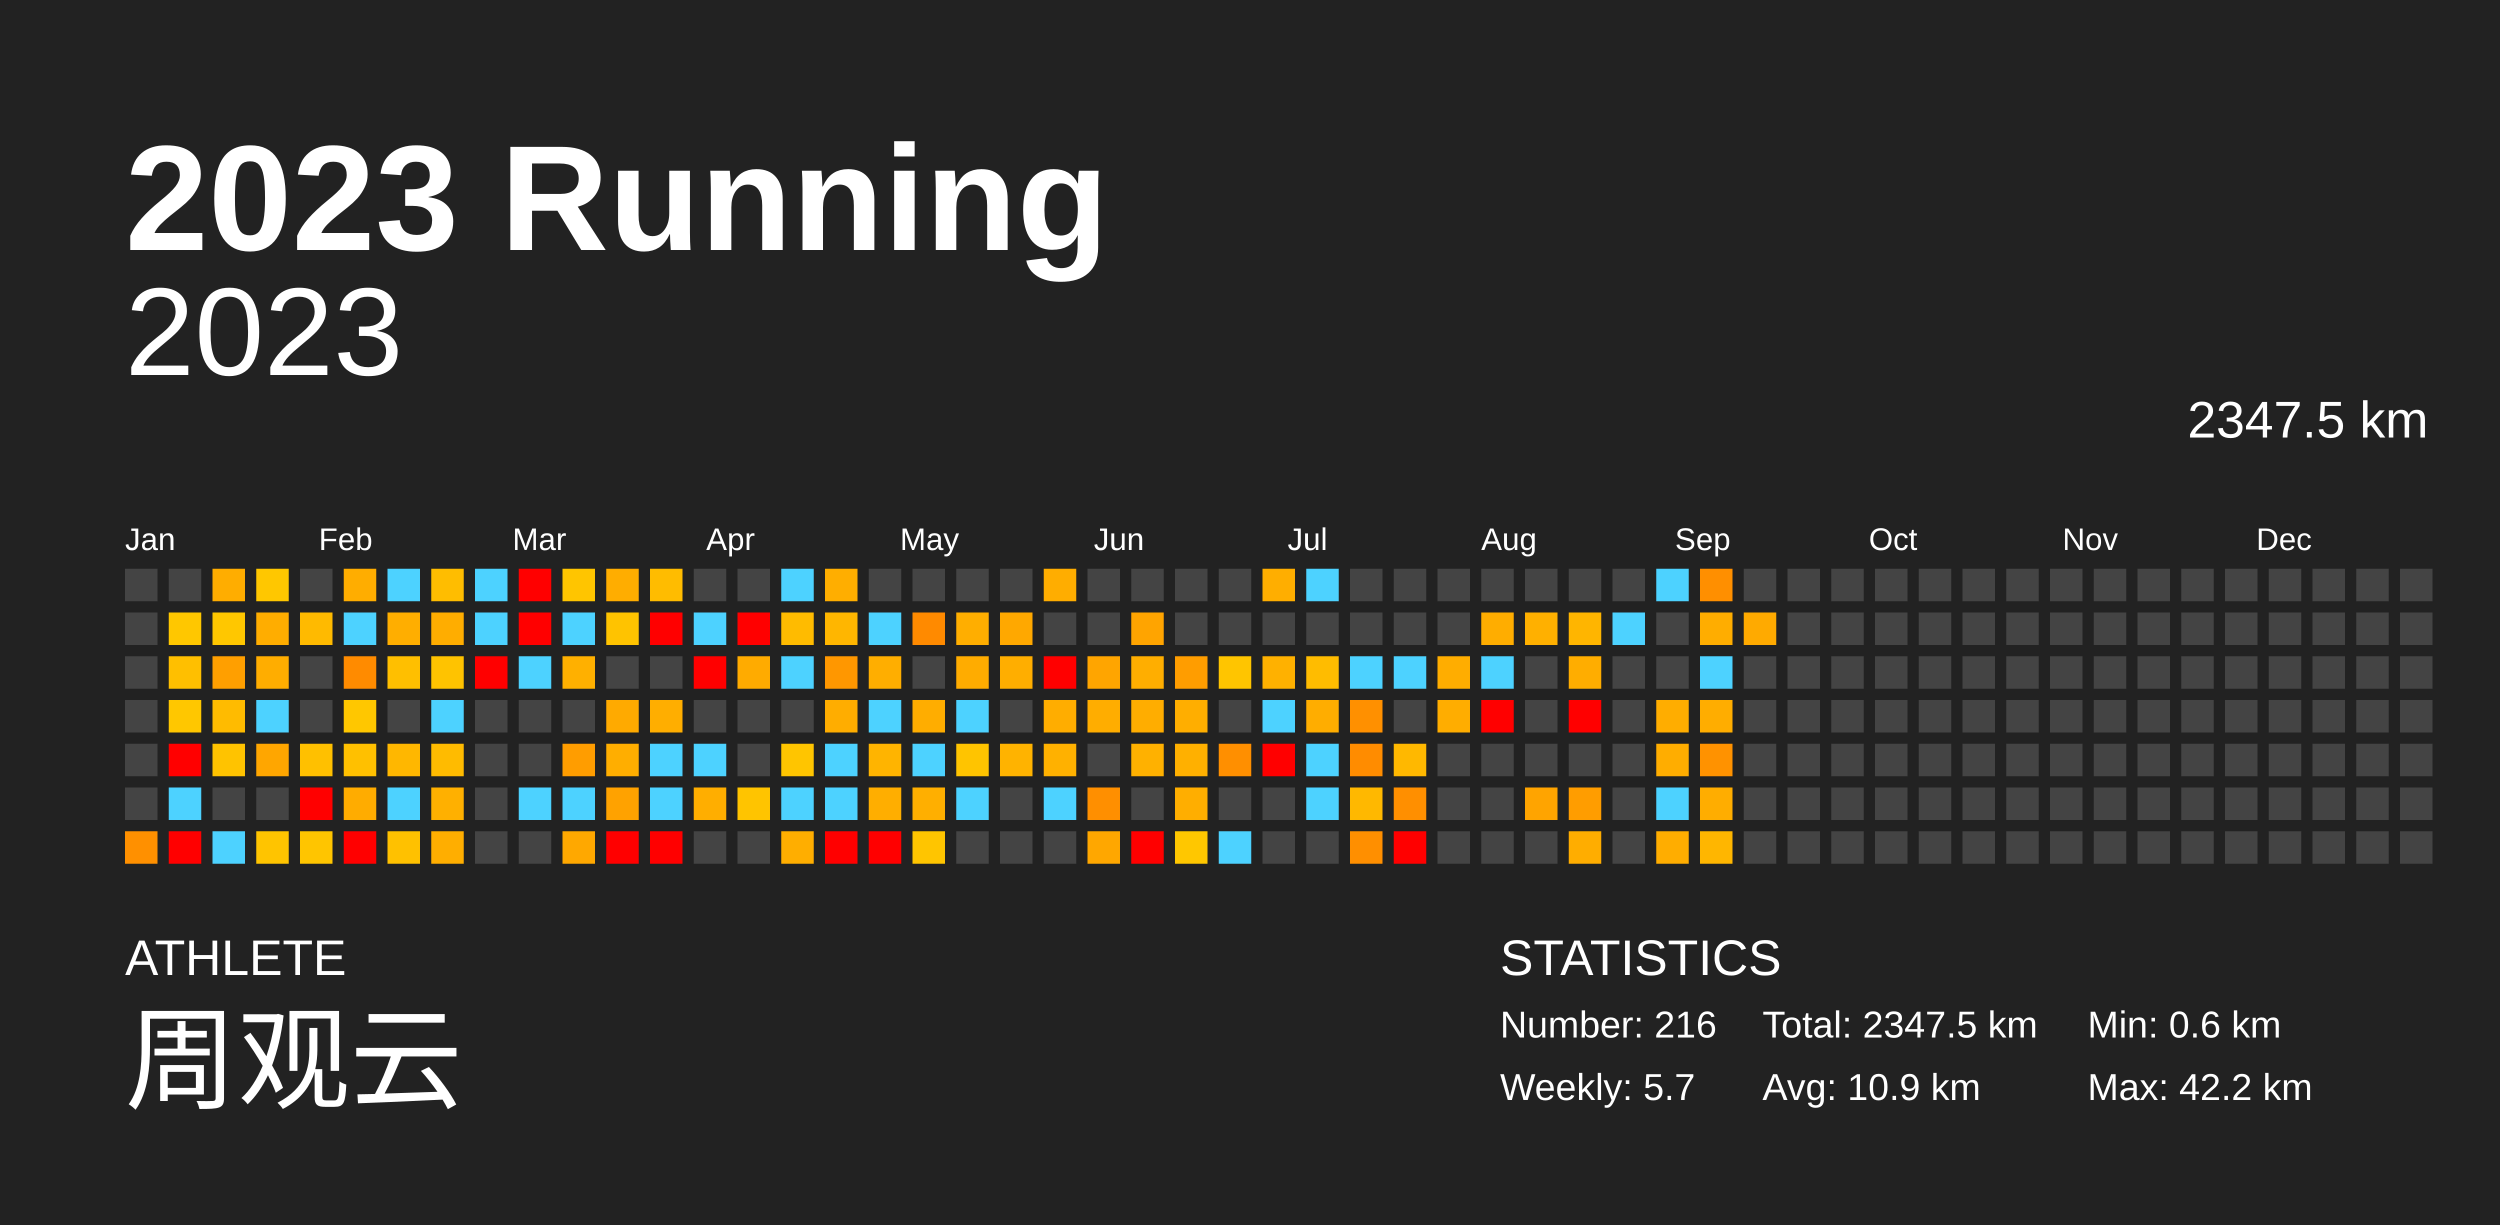
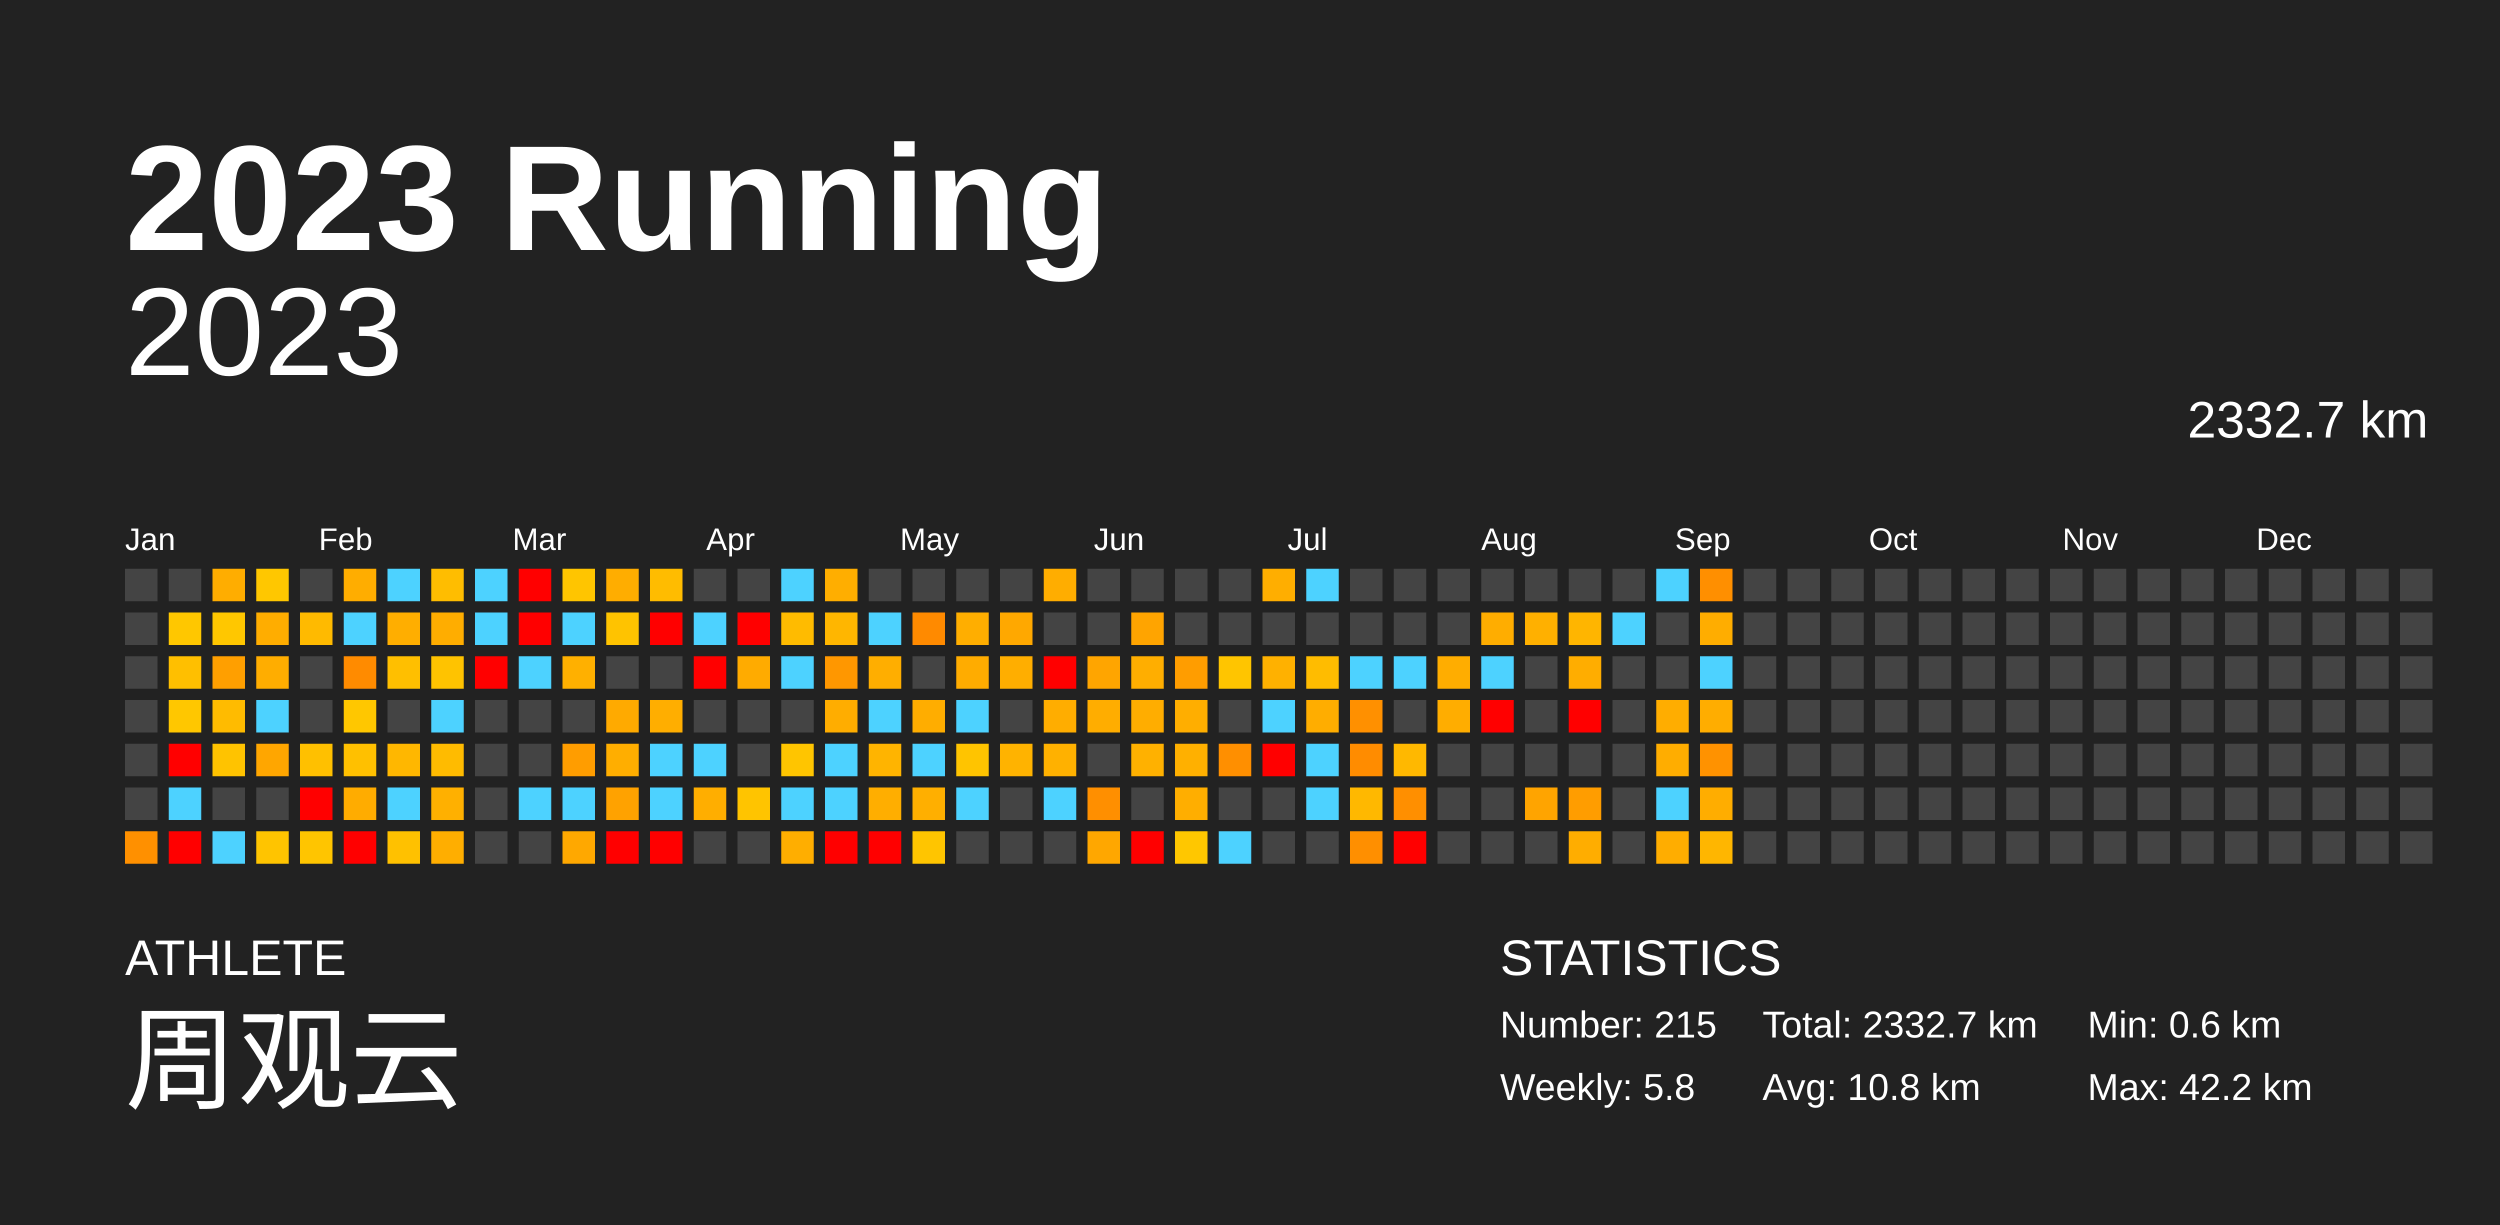
<svg xmlns="http://www.w3.org/2000/svg" baseProfile="full" height="98mm" version="1.1" viewBox="0,0,200,98" width="200mm">
  <defs />
  <rect fill="#222222" height="98" width="200" x="0" y="0" />
  <text fill="#FFFFFF" style="font-size:12px; font-family:Arial; font-weight:bold;" x="10" y="20">2023 Running</text>
  <text fill="#FFFFFF" style="font-size:4px; font-family:Arial" x="10" y="78">ATHLETE</text>
  <text fill="#FFFFFF" style="font-size:9px; font-family:Arial" x="10" y="88">周观云</text>
  <text fill="#FFFFFF" style="font-size:4px; font-family:Arial" x="120" y="78">STATISTICS</text>
-   <text fill="#FFFFFF" style="font-size:3px; font-family:Arial" x="120" y="83">Number: 216</text>
-   <text fill="#FFFFFF" style="font-size:3px; font-family:Arial" x="120" y="88">Weekly: 5.7</text>
-   <text fill="#FFFFFF" style="font-size:3px; font-family:Arial" x="141" y="83">Total: 2347.5 km</text>
-   <text fill="#FFFFFF" style="font-size:3px; font-family:Arial" x="141" y="88">Avg: 10.9 km</text>
+   <text fill="#FFFFFF" style="font-size:3px; font-family:Arial" x="120" y="83">Number: 215</text>
+   <text fill="#FFFFFF" style="font-size:3px; font-family:Arial" x="120" y="88">Weekly: 5.8</text>
+   <text fill="#FFFFFF" style="font-size:3px; font-family:Arial" x="141" y="83">Total: 2332.7 km</text>
+   <text fill="#FFFFFF" style="font-size:3px; font-family:Arial" x="141" y="88">Avg: 10.8 km</text>
  <text fill="#FFFFFF" style="font-size:3px; font-family:Arial" x="167" y="83">Min: 0.6 km</text>
  <text fill="#FFFFFF" style="font-size:3px; font-family:Arial" x="167" y="88">Max: 42.2 km</text>
  <text alignment-baseline="hanging" fill="#FFFFFF" style="font-size:10.0px; font-family:Arial;" x="10" y="30">2023</text>
-   <text alignment-baseline="hanging" fill="#FFFFFF" style="font-size:4.125px; font-family:Arial;" x="175" y="35">2347.5 km</text>
+   <text alignment-baseline="hanging" fill="#FFFFFF" style="font-size:4.125px; font-family:Arial;" x="175" y="35">2332.7 km</text>
  <text fill="#FFFFFF" style="font-size:2.5px; font-family:Arial" x="10.0" y="44">Jan</text>
  <text fill="#FFFFFF" style="font-size:2.5px; font-family:Arial" x="25.5" y="44">Feb</text>
  <text fill="#FFFFFF" style="font-size:2.5px; font-family:Arial" x="41.0" y="44">Mar</text>
  <text fill="#FFFFFF" style="font-size:2.5px; font-family:Arial" x="56.5" y="44">Apr</text>
  <text fill="#FFFFFF" style="font-size:2.5px; font-family:Arial" x="72.0" y="44">May</text>
  <text fill="#FFFFFF" style="font-size:2.5px; font-family:Arial" x="87.5" y="44">Jun</text>
  <text fill="#FFFFFF" style="font-size:2.5px; font-family:Arial" x="103.0" y="44">Jul</text>
  <text fill="#FFFFFF" style="font-size:2.5px; font-family:Arial" x="118.5" y="44">Aug</text>
  <text fill="#FFFFFF" style="font-size:2.5px; font-family:Arial" x="134.0" y="44">Sep</text>
  <text fill="#FFFFFF" style="font-size:2.5px; font-family:Arial" x="149.5" y="44">Oct</text>
  <text fill="#FFFFFF" style="font-size:2.5px; font-family:Arial" x="165.0" y="44">Nov</text>
  <text fill="#FFFFFF" style="font-size:2.5px; font-family:Arial" x="180.5" y="44">Dec</text>
  <rect fill="#444444" height="2.6" width="2.6" x="10.0" y="45.5" />
  <rect fill="#444444" height="2.6" width="2.6" x="10.0" y="49.0" />
  <rect fill="#444444" height="2.6" width="2.6" x="10.0" y="52.5" />
  <rect fill="#444444" height="2.6" width="2.6" x="10.0" y="56.0" />
  <rect fill="#444444" height="2.6" width="2.6" x="10.0" y="59.5" />
  <rect fill="#444444" height="2.6" width="2.6" x="10.0" y="63.0" />
  <rect fill="#ff9000" height="2.6" width="2.6" x="10.0" y="66.5" />
  <rect fill="#444444" height="2.6" width="2.6" x="13.5" y="45.5" />
  <rect fill="#ffc700" height="2.6" width="2.6" x="13.5" y="49.0" />
  <rect fill="#ffbf00" height="2.6" width="2.6" x="13.5" y="52.5" />
  <rect fill="#ffc700" height="2.6" width="2.6" x="13.5" y="56.0" />
  <rect fill="red" height="2.6" width="2.6" x="13.5" y="59.5" />
  <rect fill="#4dd2ff" height="2.6" width="2.6" x="13.5" y="63.0" />
  <rect fill="red" height="2.6" width="2.6" x="13.5" y="66.5" />
  <rect fill="#ffad00" height="2.6" width="2.6" x="17.0" y="45.5" />
  <rect fill="#ffc700" height="2.6" width="2.6" x="17.0" y="49.0" />
  <rect fill="#ff9f00" height="2.6" width="2.6" x="17.0" y="52.5" />
  <rect fill="#ffbb00" height="2.6" width="2.6" x="17.0" y="56.0" />
  <rect fill="#ffc300" height="2.6" width="2.6" x="17.0" y="59.5" />
  <rect fill="#444444" height="2.6" width="2.6" x="17.0" y="63.0" />
  <rect fill="#4dd2ff" height="2.6" width="2.6" x="17.0" y="66.5" />
  <rect fill="#ffc700" height="2.6" width="2.6" x="20.5" y="45.5" />
  <rect fill="#ffad00" height="2.6" width="2.6" x="20.5" y="49.0" />
  <rect fill="#ffad00" height="2.6" width="2.6" x="20.5" y="52.5" />
  <rect fill="#4dd2ff" height="2.6" width="2.6" x="20.5" y="56.0" />
  <rect fill="#ffa600" height="2.6" width="2.6" x="20.5" y="59.5" />
  <rect fill="#444444" height="2.6" width="2.6" x="20.5" y="63.0" />
  <rect fill="#ffc400" height="2.6" width="2.6" x="20.5" y="66.5" />
  <rect fill="#444444" height="2.6" width="2.6" x="24.0" y="45.5" />
  <rect fill="#ffba00" height="2.6" width="2.6" x="24.0" y="49.0" />
  <rect fill="#444444" height="2.6" width="2.6" x="24.0" y="52.5" />
  <rect fill="#444444" height="2.6" width="2.6" x="24.0" y="56.0" />
  <rect fill="#ffc000" height="2.6" width="2.6" x="24.0" y="59.5" />
  <rect fill="red" height="2.6" width="2.6" x="24.0" y="63.0" />
  <rect fill="#ffc500" height="2.6" width="2.6" x="24.0" y="66.5" />
  <rect fill="#ffad00" height="2.6" width="2.6" x="27.5" y="45.5" />
  <rect fill="#4dd2ff" height="2.6" width="2.6" x="27.5" y="49.0" />
  <rect fill="#ff8b00" height="2.6" width="2.6" x="27.5" y="52.5" />
  <rect fill="#ffc700" height="2.6" width="2.6" x="27.5" y="56.0" />
  <rect fill="#ffc000" height="2.6" width="2.6" x="27.5" y="59.5" />
  <rect fill="#ffac00" height="2.6" width="2.6" x="27.5" y="63.0" />
  <rect fill="red" height="2.6" width="2.6" x="27.5" y="66.5" />
  <rect fill="#4dd2ff" height="2.6" width="2.6" x="31.0" y="45.5" />
  <rect fill="#ffae00" height="2.6" width="2.6" x="31.0" y="49.0" />
  <rect fill="#ffbf00" height="2.6" width="2.6" x="31.0" y="52.5" />
  <rect fill="#444444" height="2.6" width="2.6" x="31.0" y="56.0" />
  <rect fill="#ffb700" height="2.6" width="2.6" x="31.0" y="59.5" />
  <rect fill="#4dd2ff" height="2.6" width="2.6" x="31.0" y="63.0" />
  <rect fill="#ffc100" height="2.6" width="2.6" x="31.0" y="66.5" />
  <rect fill="#ffbd00" height="2.6" width="2.6" x="34.5" y="45.5" />
  <rect fill="#ffad00" height="2.6" width="2.6" x="34.5" y="49.0" />
  <rect fill="#ffc300" height="2.6" width="2.6" x="34.5" y="52.5" />
  <rect fill="#4dd2ff" height="2.6" width="2.6" x="34.5" y="56.0" />
  <rect fill="#ffbb00" height="2.6" width="2.6" x="34.5" y="59.5" />
  <rect fill="#ffb000" height="2.6" width="2.6" x="34.5" y="63.0" />
  <rect fill="#ffae00" height="2.6" width="2.6" x="34.5" y="66.5" />
  <rect fill="#4dd2ff" height="2.6" width="2.6" x="38.0" y="45.5" />
  <rect fill="#4dd2ff" height="2.6" width="2.6" x="38.0" y="49.0" />
  <rect fill="red" height="2.6" width="2.6" x="38.0" y="52.5" />
  <rect fill="#444444" height="2.6" width="2.6" x="38.0" y="56.0" />
  <rect fill="#444444" height="2.6" width="2.6" x="38.0" y="59.5" />
  <rect fill="#444444" height="2.6" width="2.6" x="38.0" y="63.0" />
  <rect fill="#444444" height="2.6" width="2.6" x="38.0" y="66.5" />
  <rect fill="red" height="2.6" width="2.6" x="41.5" y="45.5" />
  <rect fill="red" height="2.6" width="2.6" x="41.5" y="49.0" />
  <rect fill="#4dd2ff" height="2.6" width="2.6" x="41.5" y="52.5" />
  <rect fill="#444444" height="2.6" width="2.6" x="41.5" y="56.0" />
  <rect fill="#444444" height="2.6" width="2.6" x="41.5" y="59.5" />
  <rect fill="#4dd2ff" height="2.6" width="2.6" x="41.5" y="63.0" />
  <rect fill="#444444" height="2.6" width="2.6" x="41.5" y="66.5" />
  <rect fill="#ffc500" height="2.6" width="2.6" x="45.0" y="45.5" />
  <rect fill="#4dd2ff" height="2.6" width="2.6" x="45.0" y="49.0" />
  <rect fill="#ffb000" height="2.6" width="2.6" x="45.0" y="52.5" />
  <rect fill="#444444" height="2.6" width="2.6" x="45.0" y="56.0" />
  <rect fill="#ff9d00" height="2.6" width="2.6" x="45.0" y="59.5" />
  <rect fill="#4dd2ff" height="2.6" width="2.6" x="45.0" y="63.0" />
  <rect fill="#ffa800" height="2.6" width="2.6" x="45.0" y="66.5" />
  <rect fill="#ffad00" height="2.6" width="2.6" x="48.5" y="45.5" />
  <rect fill="#ffc300" height="2.6" width="2.6" x="48.5" y="49.0" />
  <rect fill="#444444" height="2.6" width="2.6" x="48.5" y="52.5" />
  <rect fill="#ffaa00" height="2.6" width="2.6" x="48.5" y="56.0" />
  <rect fill="#ffae00" height="2.6" width="2.6" x="48.5" y="59.5" />
  <rect fill="#ffa200" height="2.6" width="2.6" x="48.5" y="63.0" />
  <rect fill="red" height="2.6" width="2.6" x="48.5" y="66.5" />
  <rect fill="#ffbc00" height="2.6" width="2.6" x="52.0" y="45.5" />
  <rect fill="red" height="2.6" width="2.6" x="52.0" y="49.0" />
  <rect fill="#444444" height="2.6" width="2.6" x="52.0" y="52.5" />
  <rect fill="#ffae00" height="2.6" width="2.6" x="52.0" y="56.0" />
  <rect fill="#4dd2ff" height="2.6" width="2.6" x="52.0" y="59.5" />
  <rect fill="#4dd2ff" height="2.6" width="2.6" x="52.0" y="63.0" />
  <rect fill="red" height="2.6" width="2.6" x="52.0" y="66.5" />
  <rect fill="#444444" height="2.6" width="2.6" x="55.5" y="45.5" />
  <rect fill="#4dd2ff" height="2.6" width="2.6" x="55.5" y="49.0" />
  <rect fill="red" height="2.6" width="2.6" x="55.5" y="52.5" />
  <rect fill="#444444" height="2.6" width="2.6" x="55.5" y="56.0" />
  <rect fill="#4dd2ff" height="2.6" width="2.6" x="55.5" y="59.5" />
  <rect fill="#ffae00" height="2.6" width="2.6" x="55.5" y="63.0" />
  <rect fill="#444444" height="2.6" width="2.6" x="55.5" y="66.5" />
  <rect fill="#444444" height="2.6" width="2.6" x="59.0" y="45.5" />
  <rect fill="red" height="2.6" width="2.6" x="59.0" y="49.0" />
  <rect fill="#ffab00" height="2.6" width="2.6" x="59.0" y="52.5" />
  <rect fill="#444444" height="2.6" width="2.6" x="59.0" y="56.0" />
  <rect fill="#444444" height="2.6" width="2.6" x="59.0" y="59.5" />
  <rect fill="#ffc400" height="2.6" width="2.6" x="59.0" y="63.0" />
  <rect fill="#444444" height="2.6" width="2.6" x="59.0" y="66.5" />
  <rect fill="#4dd2ff" height="2.6" width="2.6" x="62.5" y="45.5" />
  <rect fill="#ffbb00" height="2.6" width="2.6" x="62.5" y="49.0" />
  <rect fill="#4dd2ff" height="2.6" width="2.6" x="62.5" y="52.5" />
  <rect fill="#444444" height="2.6" width="2.6" x="62.5" y="56.0" />
  <rect fill="#ffc500" height="2.6" width="2.6" x="62.5" y="59.5" />
  <rect fill="#4dd2ff" height="2.6" width="2.6" x="62.5" y="63.0" />
  <rect fill="#ffae00" height="2.6" width="2.6" x="62.5" y="66.5" />
  <rect fill="#ffae00" height="2.6" width="2.6" x="66.0" y="45.5" />
  <rect fill="#ffb600" height="2.6" width="2.6" x="66.0" y="49.0" />
  <rect fill="#ff9700" height="2.6" width="2.6" x="66.0" y="52.5" />
  <rect fill="#ffad00" height="2.6" width="2.6" x="66.0" y="56.0" />
  <rect fill="#4dd2ff" height="2.6" width="2.6" x="66.0" y="59.5" />
  <rect fill="#4dd2ff" height="2.6" width="2.6" x="66.0" y="63.0" />
  <rect fill="red" height="2.6" width="2.6" x="66.0" y="66.5" />
  <rect fill="#444444" height="2.6" width="2.6" x="69.5" y="45.5" />
  <rect fill="#4dd2ff" height="2.6" width="2.6" x="69.5" y="49.0" />
  <rect fill="#ffae00" height="2.6" width="2.6" x="69.5" y="52.5" />
  <rect fill="#4dd2ff" height="2.6" width="2.6" x="69.5" y="56.0" />
  <rect fill="#ffb400" height="2.6" width="2.6" x="69.5" y="59.5" />
  <rect fill="#ffae00" height="2.6" width="2.6" x="69.5" y="63.0" />
  <rect fill="red" height="2.6" width="2.6" x="69.5" y="66.5" />
  <rect fill="#444444" height="2.6" width="2.6" x="73.0" y="45.5" />
  <rect fill="#ff8a00" height="2.6" width="2.6" x="73.0" y="49.0" />
  <rect fill="#444444" height="2.6" width="2.6" x="73.0" y="52.5" />
  <rect fill="#ffad00" height="2.6" width="2.6" x="73.0" y="56.0" />
  <rect fill="#4dd2ff" height="2.6" width="2.6" x="73.0" y="59.5" />
  <rect fill="#ffaf00" height="2.6" width="2.6" x="73.0" y="63.0" />
  <rect fill="#ffc500" height="2.6" width="2.6" x="73.0" y="66.5" />
  <rect fill="#444444" height="2.6" width="2.6" x="76.5" y="45.5" />
  <rect fill="#ffae00" height="2.6" width="2.6" x="76.5" y="49.0" />
  <rect fill="#ffac00" height="2.6" width="2.6" x="76.5" y="52.5" />
  <rect fill="#4dd2ff" height="2.6" width="2.6" x="76.5" y="56.0" />
  <rect fill="#ffc400" height="2.6" width="2.6" x="76.5" y="59.5" />
  <rect fill="#4dd2ff" height="2.6" width="2.6" x="76.5" y="63.0" />
  <rect fill="#444444" height="2.6" width="2.6" x="76.5" y="66.5" />
  <rect fill="#444444" height="2.6" width="2.6" x="80.0" y="45.5" />
  <rect fill="#ffa800" height="2.6" width="2.6" x="80.0" y="49.0" />
  <rect fill="#ffae00" height="2.6" width="2.6" x="80.0" y="52.5" />
  <rect fill="#444444" height="2.6" width="2.6" x="80.0" y="56.0" />
  <rect fill="#ffb300" height="2.6" width="2.6" x="80.0" y="59.5" />
  <rect fill="#444444" height="2.6" width="2.6" x="80.0" y="63.0" />
  <rect fill="#444444" height="2.6" width="2.6" x="80.0" y="66.5" />
  <rect fill="#ffad00" height="2.6" width="2.6" x="83.5" y="45.5" />
  <rect fill="#444444" height="2.6" width="2.6" x="83.5" y="49.0" />
  <rect fill="red" height="2.6" width="2.6" x="83.5" y="52.5" />
  <rect fill="#ffad00" height="2.6" width="2.6" x="83.5" y="56.0" />
  <rect fill="#ffb100" height="2.6" width="2.6" x="83.5" y="59.5" />
  <rect fill="#4dd2ff" height="2.6" width="2.6" x="83.5" y="63.0" />
  <rect fill="#444444" height="2.6" width="2.6" x="83.5" y="66.5" />
  <rect fill="#444444" height="2.6" width="2.6" x="87.0" y="45.5" />
  <rect fill="#444444" height="2.6" width="2.6" x="87.0" y="49.0" />
  <rect fill="#ffa500" height="2.6" width="2.6" x="87.0" y="52.5" />
  <rect fill="#ffad00" height="2.6" width="2.6" x="87.0" y="56.0" />
  <rect fill="#444444" height="2.6" width="2.6" x="87.0" y="59.5" />
  <rect fill="#ff8f00" height="2.6" width="2.6" x="87.0" y="63.0" />
  <rect fill="#ffa700" height="2.6" width="2.6" x="87.0" y="66.5" />
  <rect fill="#444444" height="2.6" width="2.6" x="90.5" y="45.5" />
  <rect fill="#ffa400" height="2.6" width="2.6" x="90.5" y="49.0" />
  <rect fill="#ffae00" height="2.6" width="2.6" x="90.5" y="52.5" />
  <rect fill="#ffad00" height="2.6" width="2.6" x="90.5" y="56.0" />
  <rect fill="#ffb100" height="2.6" width="2.6" x="90.5" y="59.5" />
  <rect fill="#444444" height="2.6" width="2.6" x="90.5" y="63.0" />
  <rect fill="red" height="2.6" width="2.6" x="90.5" y="66.5" />
  <rect fill="#444444" height="2.6" width="2.6" x="94.0" y="45.5" />
  <rect fill="#444444" height="2.6" width="2.6" x="94.0" y="49.0" />
  <rect fill="#ff9d00" height="2.6" width="2.6" x="94.0" y="52.5" />
  <rect fill="#ffae00" height="2.6" width="2.6" x="94.0" y="56.0" />
  <rect fill="#ffb000" height="2.6" width="2.6" x="94.0" y="59.5" />
  <rect fill="#ffae00" height="2.6" width="2.6" x="94.0" y="63.0" />
  <rect fill="#ffc700" height="2.6" width="2.6" x="94.0" y="66.5" />
  <rect fill="#444444" height="2.6" width="2.6" x="97.5" y="45.5" />
  <rect fill="#444444" height="2.6" width="2.6" x="97.5" y="49.0" />
  <rect fill="#ffc500" height="2.6" width="2.6" x="97.5" y="52.5" />
  <rect fill="#444444" height="2.6" width="2.6" x="97.5" y="56.0" />
  <rect fill="#ff8f00" height="2.6" width="2.6" x="97.5" y="59.5" />
  <rect fill="#444444" height="2.6" width="2.6" x="97.5" y="63.0" />
  <rect fill="#4dd2ff" height="2.6" width="2.6" x="97.5" y="66.5" />
  <rect fill="#ffae00" height="2.6" width="2.6" x="101.0" y="45.5" />
  <rect fill="#444444" height="2.6" width="2.6" x="101.0" y="49.0" />
  <rect fill="#ffb100" height="2.6" width="2.6" x="101.0" y="52.5" />
  <rect fill="#4dd2ff" height="2.6" width="2.6" x="101.0" y="56.0" />
  <rect fill="red" height="2.6" width="2.6" x="101.0" y="59.5" />
  <rect fill="#444444" height="2.6" width="2.6" x="101.0" y="63.0" />
  <rect fill="#444444" height="2.6" width="2.6" x="101.0" y="66.5" />
  <rect fill="#4dd2ff" height="2.6" width="2.6" x="104.5" y="45.5" />
  <rect fill="#444444" height="2.6" width="2.6" x="104.5" y="49.0" />
  <rect fill="#ffbc00" height="2.6" width="2.6" x="104.5" y="52.5" />
  <rect fill="#ffad00" height="2.6" width="2.6" x="104.5" y="56.0" />
  <rect fill="#4dd2ff" height="2.6" width="2.6" x="104.5" y="59.5" />
  <rect fill="#4dd2ff" height="2.6" width="2.6" x="104.5" y="63.0" />
  <rect fill="#444444" height="2.6" width="2.6" x="104.5" y="66.5" />
  <rect fill="#444444" height="2.6" width="2.6" x="108.0" y="45.5" />
  <rect fill="#444444" height="2.6" width="2.6" x="108.0" y="49.0" />
  <rect fill="#4dd2ff" height="2.6" width="2.6" x="108.0" y="52.5" />
  <rect fill="#ff9000" height="2.6" width="2.6" x="108.0" y="56.0" />
  <rect fill="#ff8c00" height="2.6" width="2.6" x="108.0" y="59.5" />
  <rect fill="#ffb800" height="2.6" width="2.6" x="108.0" y="63.0" />
  <rect fill="#ff8f00" height="2.6" width="2.6" x="108.0" y="66.5" />
  <rect fill="#444444" height="2.6" width="2.6" x="111.5" y="45.5" />
  <rect fill="#444444" height="2.6" width="2.6" x="111.5" y="49.0" />
  <rect fill="#4dd2ff" height="2.6" width="2.6" x="111.5" y="52.5" />
  <rect fill="#444444" height="2.6" width="2.6" x="111.5" y="56.0" />
  <rect fill="#ffb800" height="2.6" width="2.6" x="111.5" y="59.5" />
  <rect fill="#ff8f00" height="2.6" width="2.6" x="111.5" y="63.0" />
  <rect fill="red" height="2.6" width="2.6" x="111.5" y="66.5" />
  <rect fill="#444444" height="2.6" width="2.6" x="115.0" y="45.5" />
  <rect fill="#444444" height="2.6" width="2.6" x="115.0" y="49.0" />
  <rect fill="#ffad00" height="2.6" width="2.6" x="115.0" y="52.5" />
  <rect fill="#ffad00" height="2.6" width="2.6" x="115.0" y="56.0" />
  <rect fill="#444444" height="2.6" width="2.6" x="115.0" y="59.5" />
  <rect fill="#444444" height="2.6" width="2.6" x="115.0" y="63.0" />
  <rect fill="#444444" height="2.6" width="2.6" x="115.0" y="66.5" />
  <rect fill="#444444" height="2.6" width="2.6" x="118.5" y="45.5" />
  <rect fill="#ffad00" height="2.6" width="2.6" x="118.5" y="49.0" />
  <rect fill="#4dd2ff" height="2.6" width="2.6" x="118.5" y="52.5" />
  <rect fill="red" height="2.6" width="2.6" x="118.5" y="56.0" />
  <rect fill="#444444" height="2.6" width="2.6" x="118.5" y="59.5" />
  <rect fill="#444444" height="2.6" width="2.6" x="118.5" y="63.0" />
  <rect fill="#444444" height="2.6" width="2.6" x="118.5" y="66.5" />
  <rect fill="#444444" height="2.6" width="2.6" x="122.0" y="45.5" />
  <rect fill="#ffb000" height="2.6" width="2.6" x="122.0" y="49.0" />
  <rect fill="#444444" height="2.6" width="2.6" x="122.0" y="52.5" />
  <rect fill="#444444" height="2.6" width="2.6" x="122.0" y="56.0" />
  <rect fill="#444444" height="2.6" width="2.6" x="122.0" y="59.5" />
  <rect fill="#ffa400" height="2.6" width="2.6" x="122.0" y="63.0" />
  <rect fill="#444444" height="2.6" width="2.6" x="122.0" y="66.5" />
  <rect fill="#444444" height="2.6" width="2.6" x="125.5" y="45.5" />
  <rect fill="#ffb500" height="2.6" width="2.6" x="125.5" y="49.0" />
  <rect fill="#ffad00" height="2.6" width="2.6" x="125.5" y="52.5" />
  <rect fill="red" height="2.6" width="2.6" x="125.5" y="56.0" />
  <rect fill="#444444" height="2.6" width="2.6" x="125.5" y="59.5" />
  <rect fill="#ff9d00" height="2.6" width="2.6" x="125.5" y="63.0" />
  <rect fill="#ffad00" height="2.6" width="2.6" x="125.5" y="66.5" />
  <rect fill="#444444" height="2.6" width="2.6" x="129.0" y="45.5" />
  <rect fill="#4dd2ff" height="2.6" width="2.6" x="129.0" y="49.0" />
  <rect fill="#444444" height="2.6" width="2.6" x="129.0" y="52.5" />
  <rect fill="#444444" height="2.6" width="2.6" x="129.0" y="56.0" />
  <rect fill="#444444" height="2.6" width="2.6" x="129.0" y="59.5" />
  <rect fill="#444444" height="2.6" width="2.6" x="129.0" y="63.0" />
  <rect fill="#444444" height="2.6" width="2.6" x="129.0" y="66.5" />
  <rect fill="#4dd2ff" height="2.6" width="2.6" x="132.5" y="45.5" />
  <rect fill="#444444" height="2.6" width="2.6" x="132.5" y="49.0" />
  <rect fill="#444444" height="2.6" width="2.6" x="132.5" y="52.5" />
  <rect fill="#ffad00" height="2.6" width="2.6" x="132.5" y="56.0" />
  <rect fill="#ffad00" height="2.6" width="2.6" x="132.5" y="59.5" />
  <rect fill="#4dd2ff" height="2.6" width="2.6" x="132.5" y="63.0" />
  <rect fill="#ffad00" height="2.6" width="2.6" x="132.5" y="66.5" />
  <rect fill="#ff8f00" height="2.6" width="2.6" x="136.0" y="45.5" />
  <rect fill="#ffad00" height="2.6" width="2.6" x="136.0" y="49.0" />
  <rect fill="#4dd2ff" height="2.6" width="2.6" x="136.0" y="52.5" />
  <rect fill="#ffad00" height="2.6" width="2.6" x="136.0" y="56.0" />
  <rect fill="#ff9200" height="2.6" width="2.6" x="136.0" y="59.5" />
  <rect fill="#ffad00" height="2.6" width="2.6" x="136.0" y="63.0" />
  <rect fill="#ffb600" height="2.6" width="2.6" x="136.0" y="66.5" />
  <rect fill="#444444" height="2.6" width="2.6" x="139.5" y="45.5" />
-   <rect fill="#ffaa00" height="2.6" width="2.6" x="139.5" y="49.0" />
+   <rect fill="#444444" height="2.6" width="2.6" x="139.5" y="49.0" />
  <rect fill="#444444" height="2.6" width="2.6" x="139.5" y="52.5" />
  <rect fill="#444444" height="2.6" width="2.6" x="139.5" y="56.0" />
  <rect fill="#444444" height="2.6" width="2.6" x="139.5" y="59.5" />
  <rect fill="#444444" height="2.6" width="2.6" x="139.5" y="63.0" />
  <rect fill="#444444" height="2.6" width="2.6" x="139.5" y="66.5" />
  <rect fill="#444444" height="2.6" width="2.6" x="143.0" y="45.5" />
  <rect fill="#444444" height="2.6" width="2.6" x="143.0" y="49.0" />
  <rect fill="#444444" height="2.6" width="2.6" x="143.0" y="52.5" />
  <rect fill="#444444" height="2.6" width="2.6" x="143.0" y="56.0" />
  <rect fill="#444444" height="2.6" width="2.6" x="143.0" y="59.5" />
  <rect fill="#444444" height="2.6" width="2.6" x="143.0" y="63.0" />
  <rect fill="#444444" height="2.6" width="2.6" x="143.0" y="66.5" />
  <rect fill="#444444" height="2.6" width="2.6" x="146.5" y="45.5" />
  <rect fill="#444444" height="2.6" width="2.6" x="146.5" y="49.0" />
  <rect fill="#444444" height="2.6" width="2.6" x="146.5" y="52.5" />
  <rect fill="#444444" height="2.6" width="2.6" x="146.5" y="56.0" />
  <rect fill="#444444" height="2.6" width="2.6" x="146.5" y="59.5" />
  <rect fill="#444444" height="2.6" width="2.6" x="146.5" y="63.0" />
  <rect fill="#444444" height="2.6" width="2.6" x="146.5" y="66.5" />
  <rect fill="#444444" height="2.6" width="2.6" x="150.0" y="45.5" />
  <rect fill="#444444" height="2.6" width="2.6" x="150.0" y="49.0" />
  <rect fill="#444444" height="2.6" width="2.6" x="150.0" y="52.5" />
  <rect fill="#444444" height="2.6" width="2.6" x="150.0" y="56.0" />
  <rect fill="#444444" height="2.6" width="2.6" x="150.0" y="59.5" />
  <rect fill="#444444" height="2.6" width="2.6" x="150.0" y="63.0" />
  <rect fill="#444444" height="2.6" width="2.6" x="150.0" y="66.5" />
  <rect fill="#444444" height="2.6" width="2.6" x="153.5" y="45.5" />
  <rect fill="#444444" height="2.6" width="2.6" x="153.5" y="49.0" />
  <rect fill="#444444" height="2.6" width="2.6" x="153.5" y="52.5" />
  <rect fill="#444444" height="2.6" width="2.6" x="153.5" y="56.0" />
  <rect fill="#444444" height="2.6" width="2.6" x="153.5" y="59.5" />
  <rect fill="#444444" height="2.6" width="2.6" x="153.5" y="63.0" />
  <rect fill="#444444" height="2.6" width="2.6" x="153.5" y="66.5" />
  <rect fill="#444444" height="2.6" width="2.6" x="157.0" y="45.5" />
  <rect fill="#444444" height="2.6" width="2.6" x="157.0" y="49.0" />
  <rect fill="#444444" height="2.6" width="2.6" x="157.0" y="52.5" />
  <rect fill="#444444" height="2.6" width="2.6" x="157.0" y="56.0" />
  <rect fill="#444444" height="2.6" width="2.6" x="157.0" y="59.5" />
  <rect fill="#444444" height="2.6" width="2.6" x="157.0" y="63.0" />
  <rect fill="#444444" height="2.6" width="2.6" x="157.0" y="66.5" />
  <rect fill="#444444" height="2.6" width="2.6" x="160.5" y="45.5" />
  <rect fill="#444444" height="2.6" width="2.6" x="160.5" y="49.0" />
  <rect fill="#444444" height="2.6" width="2.6" x="160.5" y="52.5" />
  <rect fill="#444444" height="2.6" width="2.6" x="160.5" y="56.0" />
  <rect fill="#444444" height="2.6" width="2.6" x="160.5" y="59.5" />
  <rect fill="#444444" height="2.6" width="2.6" x="160.5" y="63.0" />
  <rect fill="#444444" height="2.6" width="2.6" x="160.5" y="66.5" />
  <rect fill="#444444" height="2.6" width="2.6" x="164.0" y="45.5" />
  <rect fill="#444444" height="2.6" width="2.6" x="164.0" y="49.0" />
  <rect fill="#444444" height="2.6" width="2.6" x="164.0" y="52.5" />
  <rect fill="#444444" height="2.6" width="2.6" x="164.0" y="56.0" />
  <rect fill="#444444" height="2.6" width="2.6" x="164.0" y="59.5" />
  <rect fill="#444444" height="2.6" width="2.6" x="164.0" y="63.0" />
  <rect fill="#444444" height="2.6" width="2.6" x="164.0" y="66.5" />
  <rect fill="#444444" height="2.6" width="2.6" x="167.5" y="45.5" />
  <rect fill="#444444" height="2.6" width="2.6" x="167.5" y="49.0" />
  <rect fill="#444444" height="2.6" width="2.6" x="167.5" y="52.5" />
  <rect fill="#444444" height="2.6" width="2.6" x="167.5" y="56.0" />
  <rect fill="#444444" height="2.6" width="2.6" x="167.5" y="59.5" />
  <rect fill="#444444" height="2.6" width="2.6" x="167.5" y="63.0" />
  <rect fill="#444444" height="2.6" width="2.6" x="167.5" y="66.5" />
  <rect fill="#444444" height="2.6" width="2.6" x="171.0" y="45.5" />
  <rect fill="#444444" height="2.6" width="2.6" x="171.0" y="49.0" />
  <rect fill="#444444" height="2.6" width="2.6" x="171.0" y="52.5" />
  <rect fill="#444444" height="2.6" width="2.6" x="171.0" y="56.0" />
  <rect fill="#444444" height="2.6" width="2.6" x="171.0" y="59.5" />
  <rect fill="#444444" height="2.6" width="2.6" x="171.0" y="63.0" />
  <rect fill="#444444" height="2.6" width="2.6" x="171.0" y="66.5" />
  <rect fill="#444444" height="2.6" width="2.6" x="174.5" y="45.5" />
  <rect fill="#444444" height="2.6" width="2.6" x="174.5" y="49.0" />
  <rect fill="#444444" height="2.6" width="2.6" x="174.5" y="52.5" />
  <rect fill="#444444" height="2.6" width="2.6" x="174.5" y="56.0" />
  <rect fill="#444444" height="2.6" width="2.6" x="174.5" y="59.5" />
  <rect fill="#444444" height="2.6" width="2.6" x="174.5" y="63.0" />
  <rect fill="#444444" height="2.6" width="2.6" x="174.5" y="66.5" />
  <rect fill="#444444" height="2.6" width="2.6" x="178.0" y="45.5" />
  <rect fill="#444444" height="2.6" width="2.6" x="178.0" y="49.0" />
  <rect fill="#444444" height="2.6" width="2.6" x="178.0" y="52.5" />
  <rect fill="#444444" height="2.6" width="2.6" x="178.0" y="56.0" />
  <rect fill="#444444" height="2.6" width="2.6" x="178.0" y="59.5" />
  <rect fill="#444444" height="2.6" width="2.6" x="178.0" y="63.0" />
  <rect fill="#444444" height="2.6" width="2.6" x="178.0" y="66.5" />
  <rect fill="#444444" height="2.6" width="2.6" x="181.5" y="45.5" />
  <rect fill="#444444" height="2.6" width="2.6" x="181.5" y="49.0" />
  <rect fill="#444444" height="2.6" width="2.6" x="181.5" y="52.5" />
  <rect fill="#444444" height="2.6" width="2.6" x="181.5" y="56.0" />
  <rect fill="#444444" height="2.6" width="2.6" x="181.5" y="59.5" />
  <rect fill="#444444" height="2.6" width="2.6" x="181.5" y="63.0" />
  <rect fill="#444444" height="2.6" width="2.6" x="181.5" y="66.5" />
  <rect fill="#444444" height="2.6" width="2.6" x="185.0" y="45.5" />
  <rect fill="#444444" height="2.6" width="2.6" x="185.0" y="49.0" />
  <rect fill="#444444" height="2.6" width="2.6" x="185.0" y="52.5" />
  <rect fill="#444444" height="2.6" width="2.6" x="185.0" y="56.0" />
  <rect fill="#444444" height="2.6" width="2.6" x="185.0" y="59.5" />
  <rect fill="#444444" height="2.6" width="2.6" x="185.0" y="63.0" />
  <rect fill="#444444" height="2.6" width="2.6" x="185.0" y="66.5" />
  <rect fill="#444444" height="2.6" width="2.6" x="188.5" y="45.5" />
  <rect fill="#444444" height="2.6" width="2.6" x="188.5" y="49.0" />
  <rect fill="#444444" height="2.6" width="2.6" x="188.5" y="52.5" />
  <rect fill="#444444" height="2.6" width="2.6" x="188.5" y="56.0" />
  <rect fill="#444444" height="2.6" width="2.6" x="188.5" y="59.5" />
  <rect fill="#444444" height="2.6" width="2.6" x="188.5" y="63.0" />
  <rect fill="#444444" height="2.6" width="2.6" x="188.5" y="66.5" />
  <rect fill="#444444" height="2.6" width="2.6" x="192.0" y="45.5" />
  <rect fill="#444444" height="2.6" width="2.6" x="192.0" y="49.0" />
  <rect fill="#444444" height="2.6" width="2.6" x="192.0" y="52.5" />
  <rect fill="#444444" height="2.6" width="2.6" x="192.0" y="56.0" />
  <rect fill="#444444" height="2.6" width="2.6" x="192.0" y="59.5" />
  <rect fill="#444444" height="2.6" width="2.6" x="192.0" y="63.0" />
  <rect fill="#444444" height="2.6" width="2.6" x="192.0" y="66.5" />
</svg>
